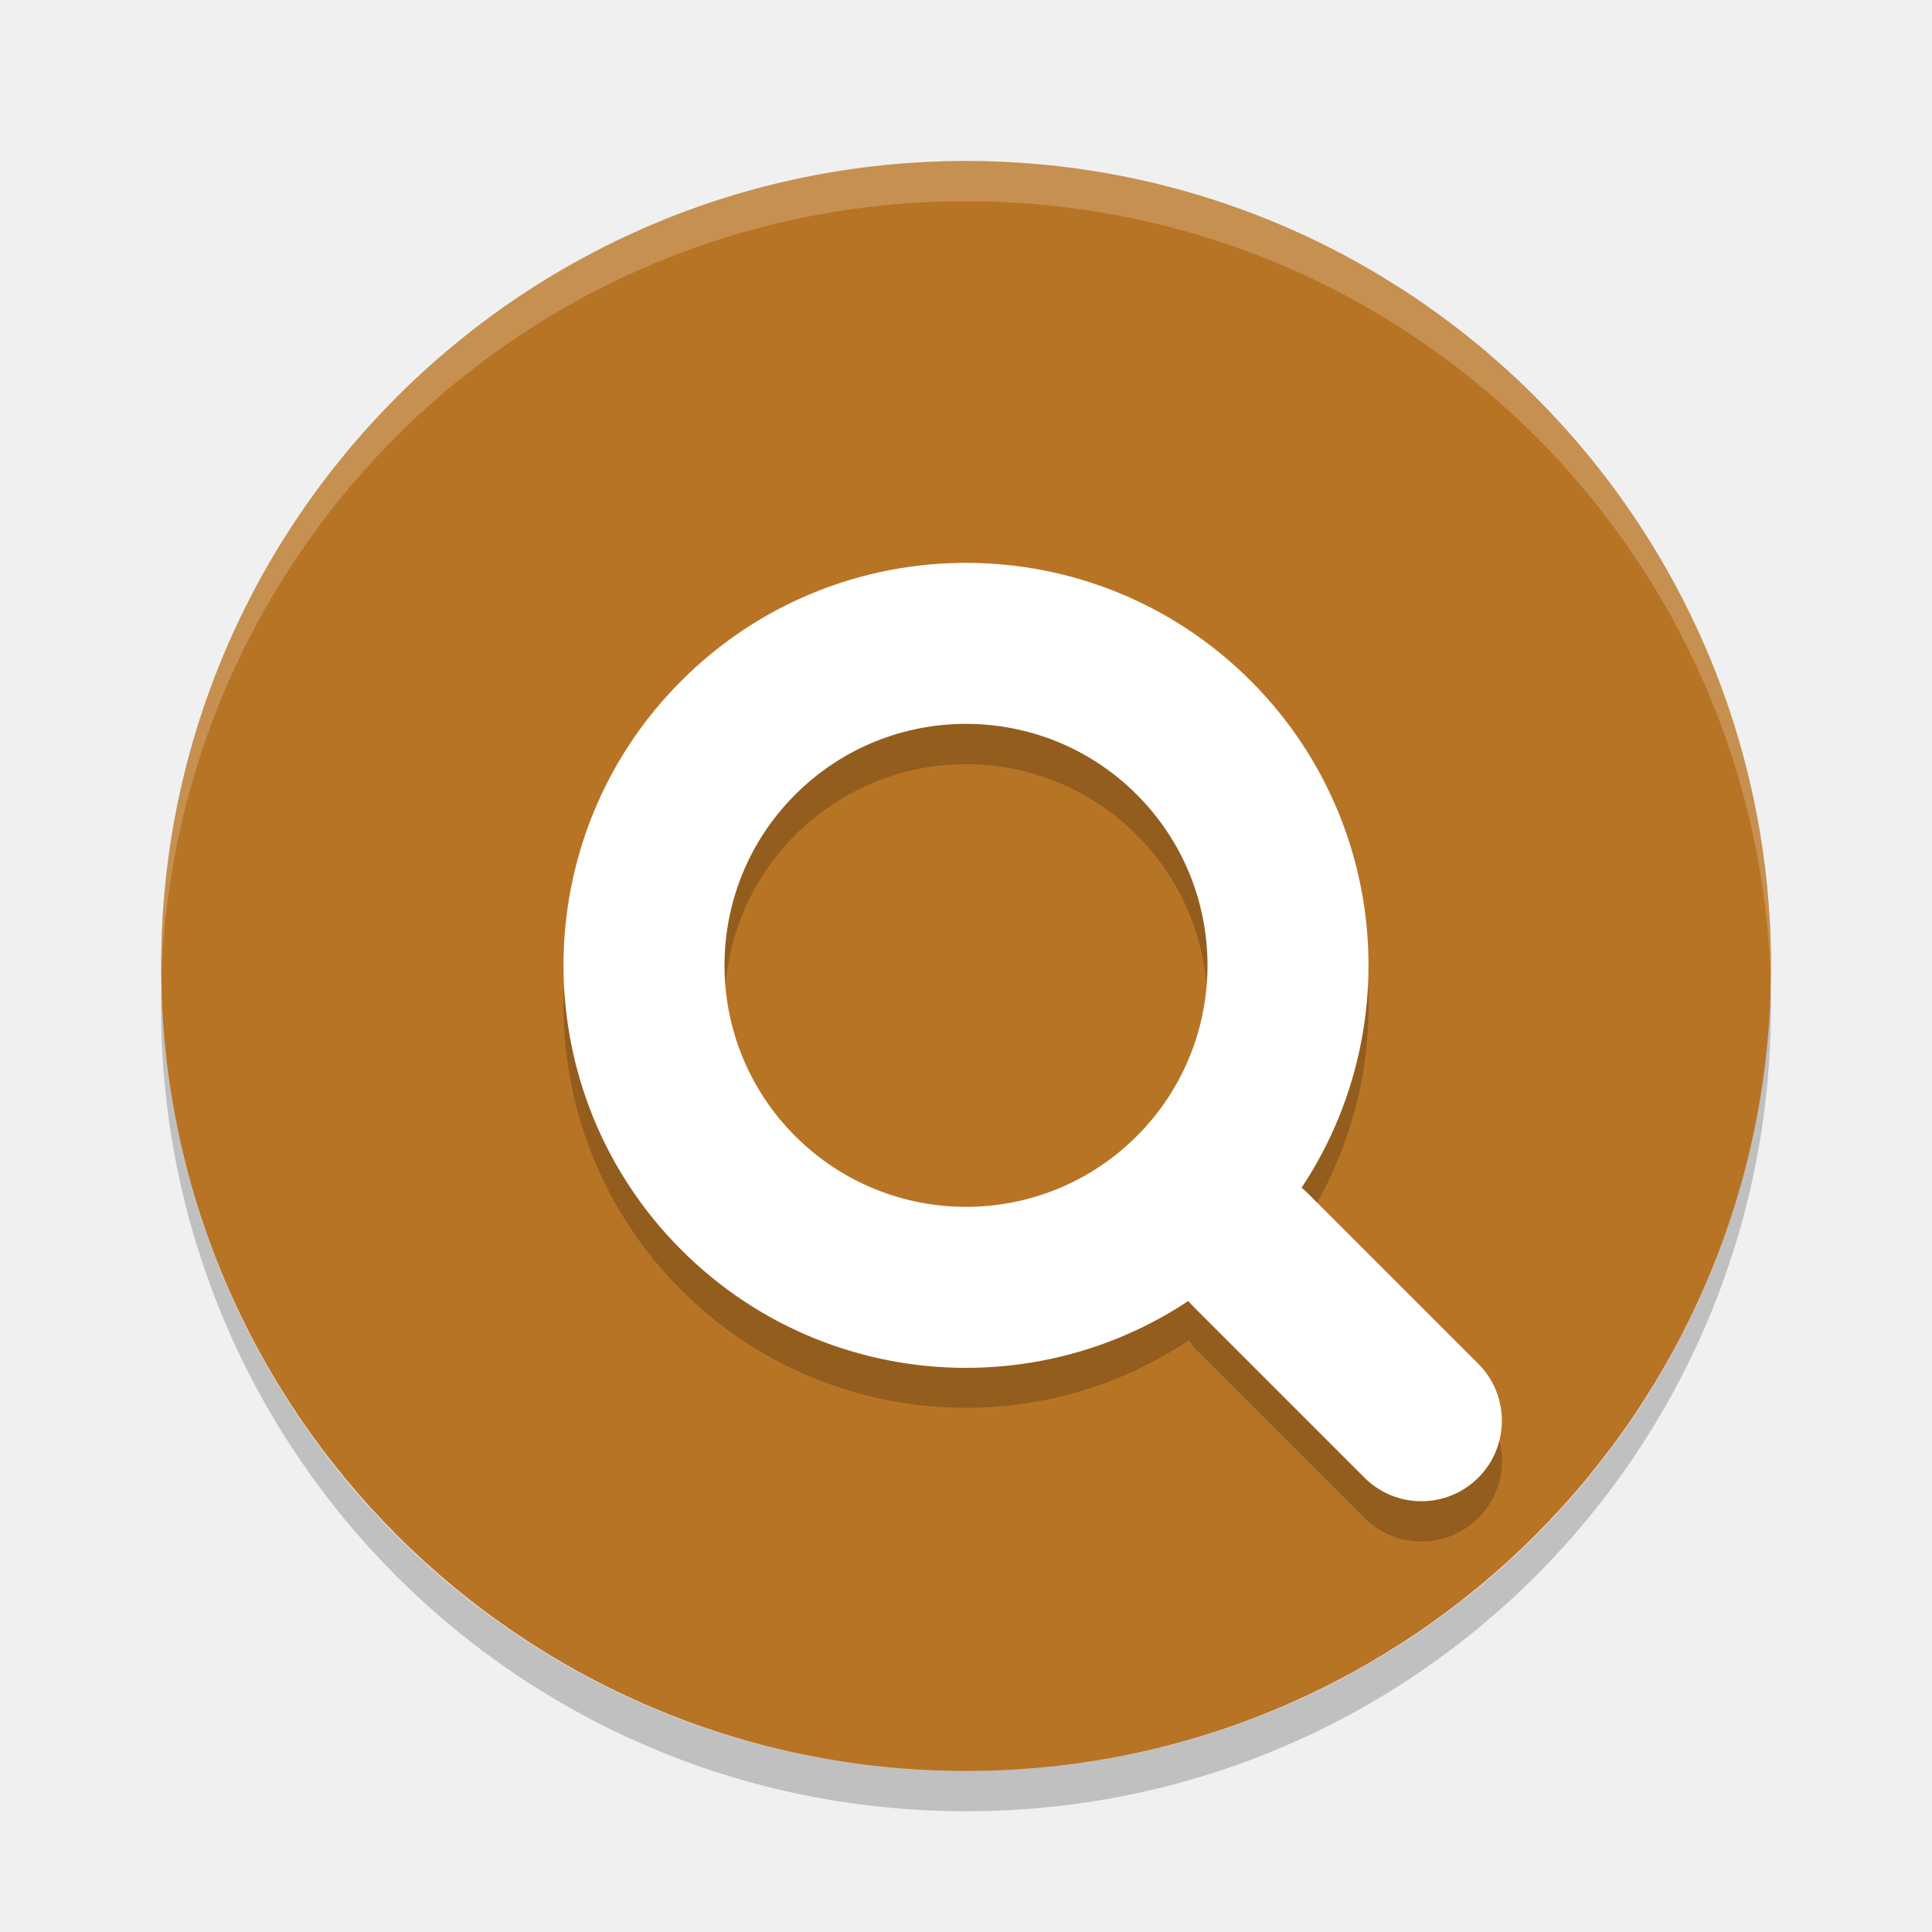
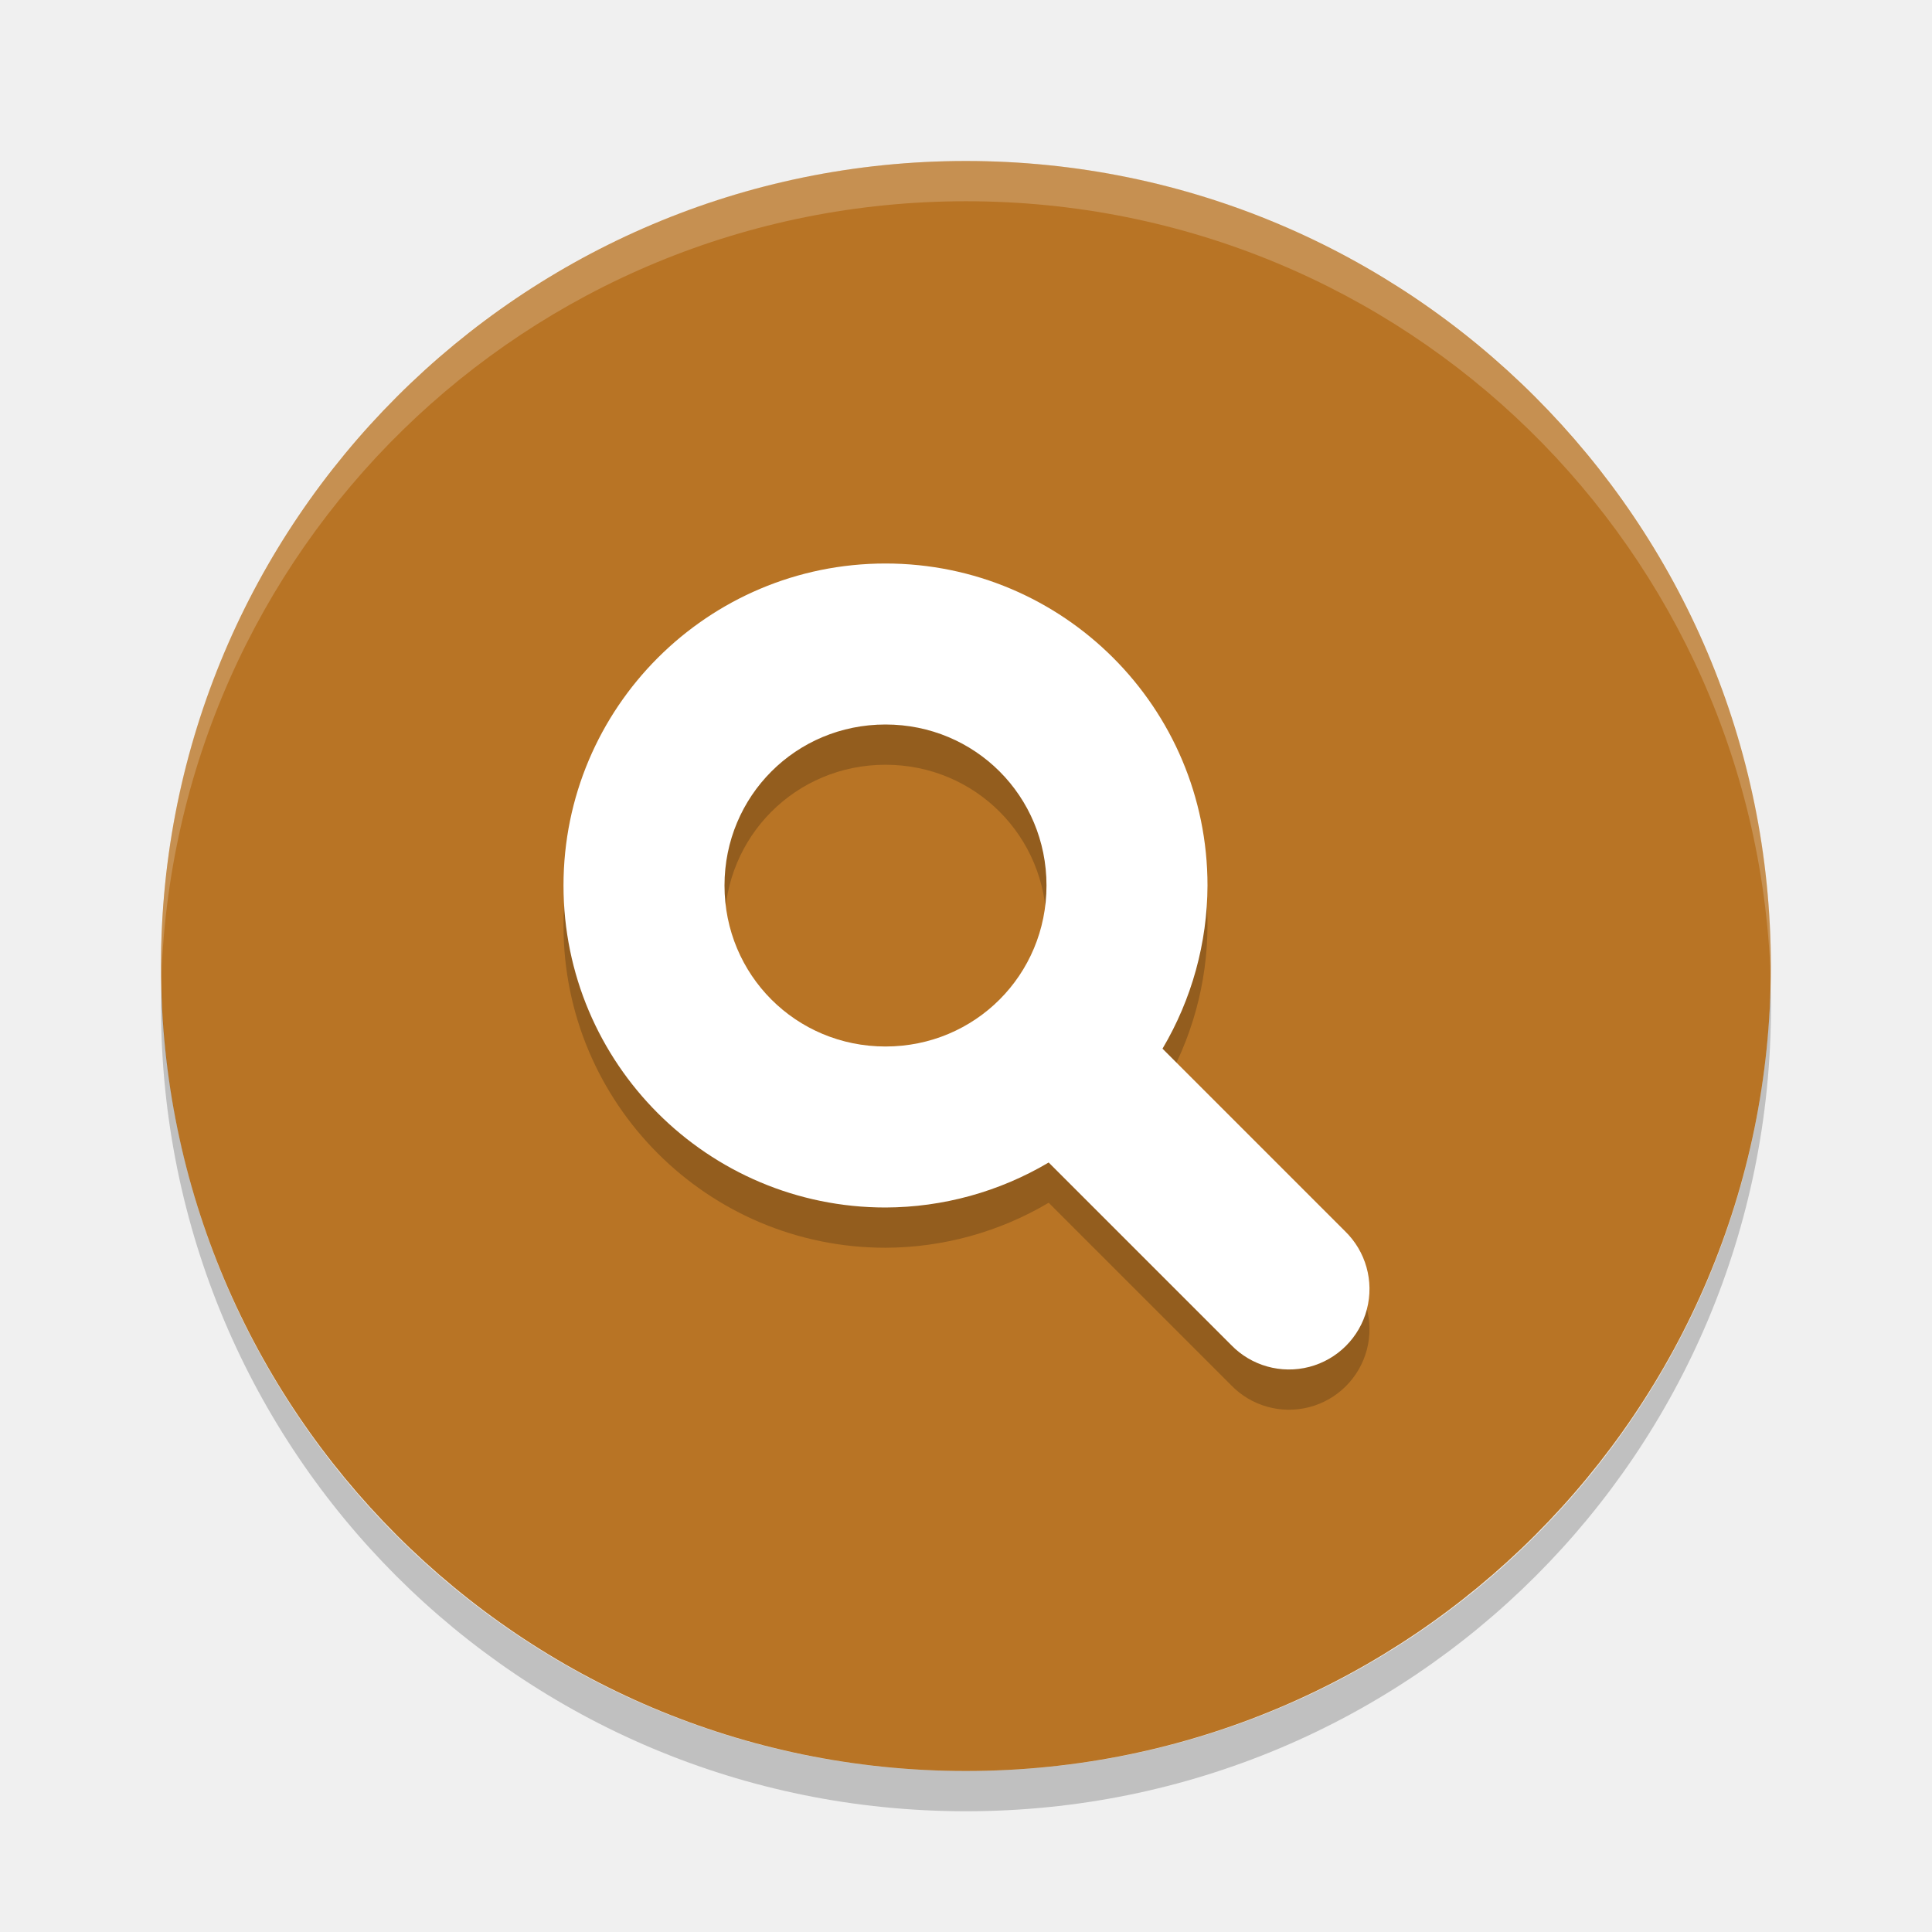
<svg xmlns="http://www.w3.org/2000/svg" width="24" height="24" version="1">
-   <rect fill="#b87425" width="20" height="19.998" x="-22" y="-22" rx="10" ry="9.999" transform="matrix(0,-1,-1,0,0,0)" />
-   <path fill="#fff" opacity=".2" d="m12 2c-5.54 0-9.999 4.46-9.999 10 0 0.084-0.002 0.167 0 0.25 0.132-5.423 4.543-9.75 9.999-9.75s9.867 4.327 9.999 9.75c0.002-0.083 0-0.166 0-0.25 0-5.54-4.459-10-9.999-10z" />
-   <path opacity=".2" d="m2.006 12.25c-0.002 0.084-0.006 0.166-0.006 0.25 0 5.54 4.46 10 10 10s10-4.46 10-10c0-0.084-0.004-0.167-0.006-0.25-0.132 5.423-4.538 9.75-9.994 9.75s-9.862-4.327-9.994-9.75z" />
-   <path opacity=".2" d="m11.928 7.493a5 5 0 0 0 -3.463 1.463 5 5 0 0 0 0 7.072 5 5 0 0 0 6.305 0.621c0.022 0.027 0.033 0.06 0.059 0.086l2.121 2.121c0.392 0.392 1.022 0.392 1.414 0 0.392-0.392 0.392-1.022 0-1.414l-2.121-2.121c-0.024-0.024-0.056-0.033-0.082-0.055a5 5 0 0 0 -0.625 -6.311 5 5 0 0 0 -3.607 -1.463zm0.115 2a3 3 0 0 1 2.078 0.879 3 3 0 0 1 0 4.242 3 3 0 0 1 -4.242 0 3 3 0 0 1 0 -4.242 3 3 0 0 1 2.164 -0.879z" />
-   <g fill="#ffffff" transform="matrix(.70711 -.70711 .70711 .70711 -4.9706 11.992)">
-     <path d="m12 7a5 5 0 0 0 -5 5 5 5 0 0 0 5 5 5 5 0 0 0 5 -5 5 5 0 0 0 -5 -5zm0 2a3 3 0 0 1 3 3 3 3 0 0 1 -3 3 3 3 0 0 1 -3 -3 3 3 0 0 1 3 -3z" />
-     <rect width="2" height="5" x="11" y="16" rx="1" ry="1" />
-   </g>
+   <rect style="fill:#b87425" width="20" height="19.998" x="-22" y="2" rx="10" ry="9.999" transform="rotate(-90)" />
+   <path d="m 11,7.5 a 4,4 0 0 1 4,4 4,4 0 0 1 -0.559,2.027 l 2.266,2.266 a 1,1 0 1 1 -1.414,1.414 L 13.027,14.941 A 4,4 0 0 1 11,15.5 a 4,4 0 0 1 -4,-4 4,4 0 0 1 4,-4 z m 0,2 c -1.113,0 -2,0.889 -2,2 0,1.111 0.887,2 2,2 1.113,0 2,-0.889 2,-2 0,-1.111 -0.887,-2 -2,-2 z" style="opacity:0.2" />
+   <path style="fill:#ffffff" d="m 11,7 a 4,4 0 0 1 4,4 4,4 0 0 1 -0.559,2.027 l 2.266,2.266 a 1,1 0 1 1 -1.414,1.414 L 13.027,14.441 A 4,4 0 0 1 11,15 4,4 0 0 1 7,11 4,4 0 0 1 11,7 Z m 0,2 c -1.113,0 -2,0.889 -2,2 0,1.111 0.887,2 2,2 1.113,0 2,-0.889 2,-2 0,-1.111 -0.887,-2 -2,-2 z" />
+   <path style="opacity:0.2;fill:#ffffff" d="m 12,2 c 5.54,0 9.999,4.46 9.999,10 0,0.084 0.002,0.167 0,0.25 C 21.867,6.827 17.456,2.5 12,2.5 6.545,2.5 2.133,6.827 2.001,12.25 1.999,12.167 2.001,12.084 2.001,12 2.001,6.46 6.46,2 12,2 Z" />
+   <path style="opacity:0.2" d="M 21.994,12.25 C 21.996,12.334 22,12.416 22,12.5 c 0,5.54 -4.46,10 -10,10 C 6.46,22.5 2,18.04 2,12.5 2,12.416 2.004,12.334 2.006,12.25 2.138,17.673 6.544,22 12,22 c 5.456,0 9.862,-4.327 9.994,-9.75 z" />
</svg>
